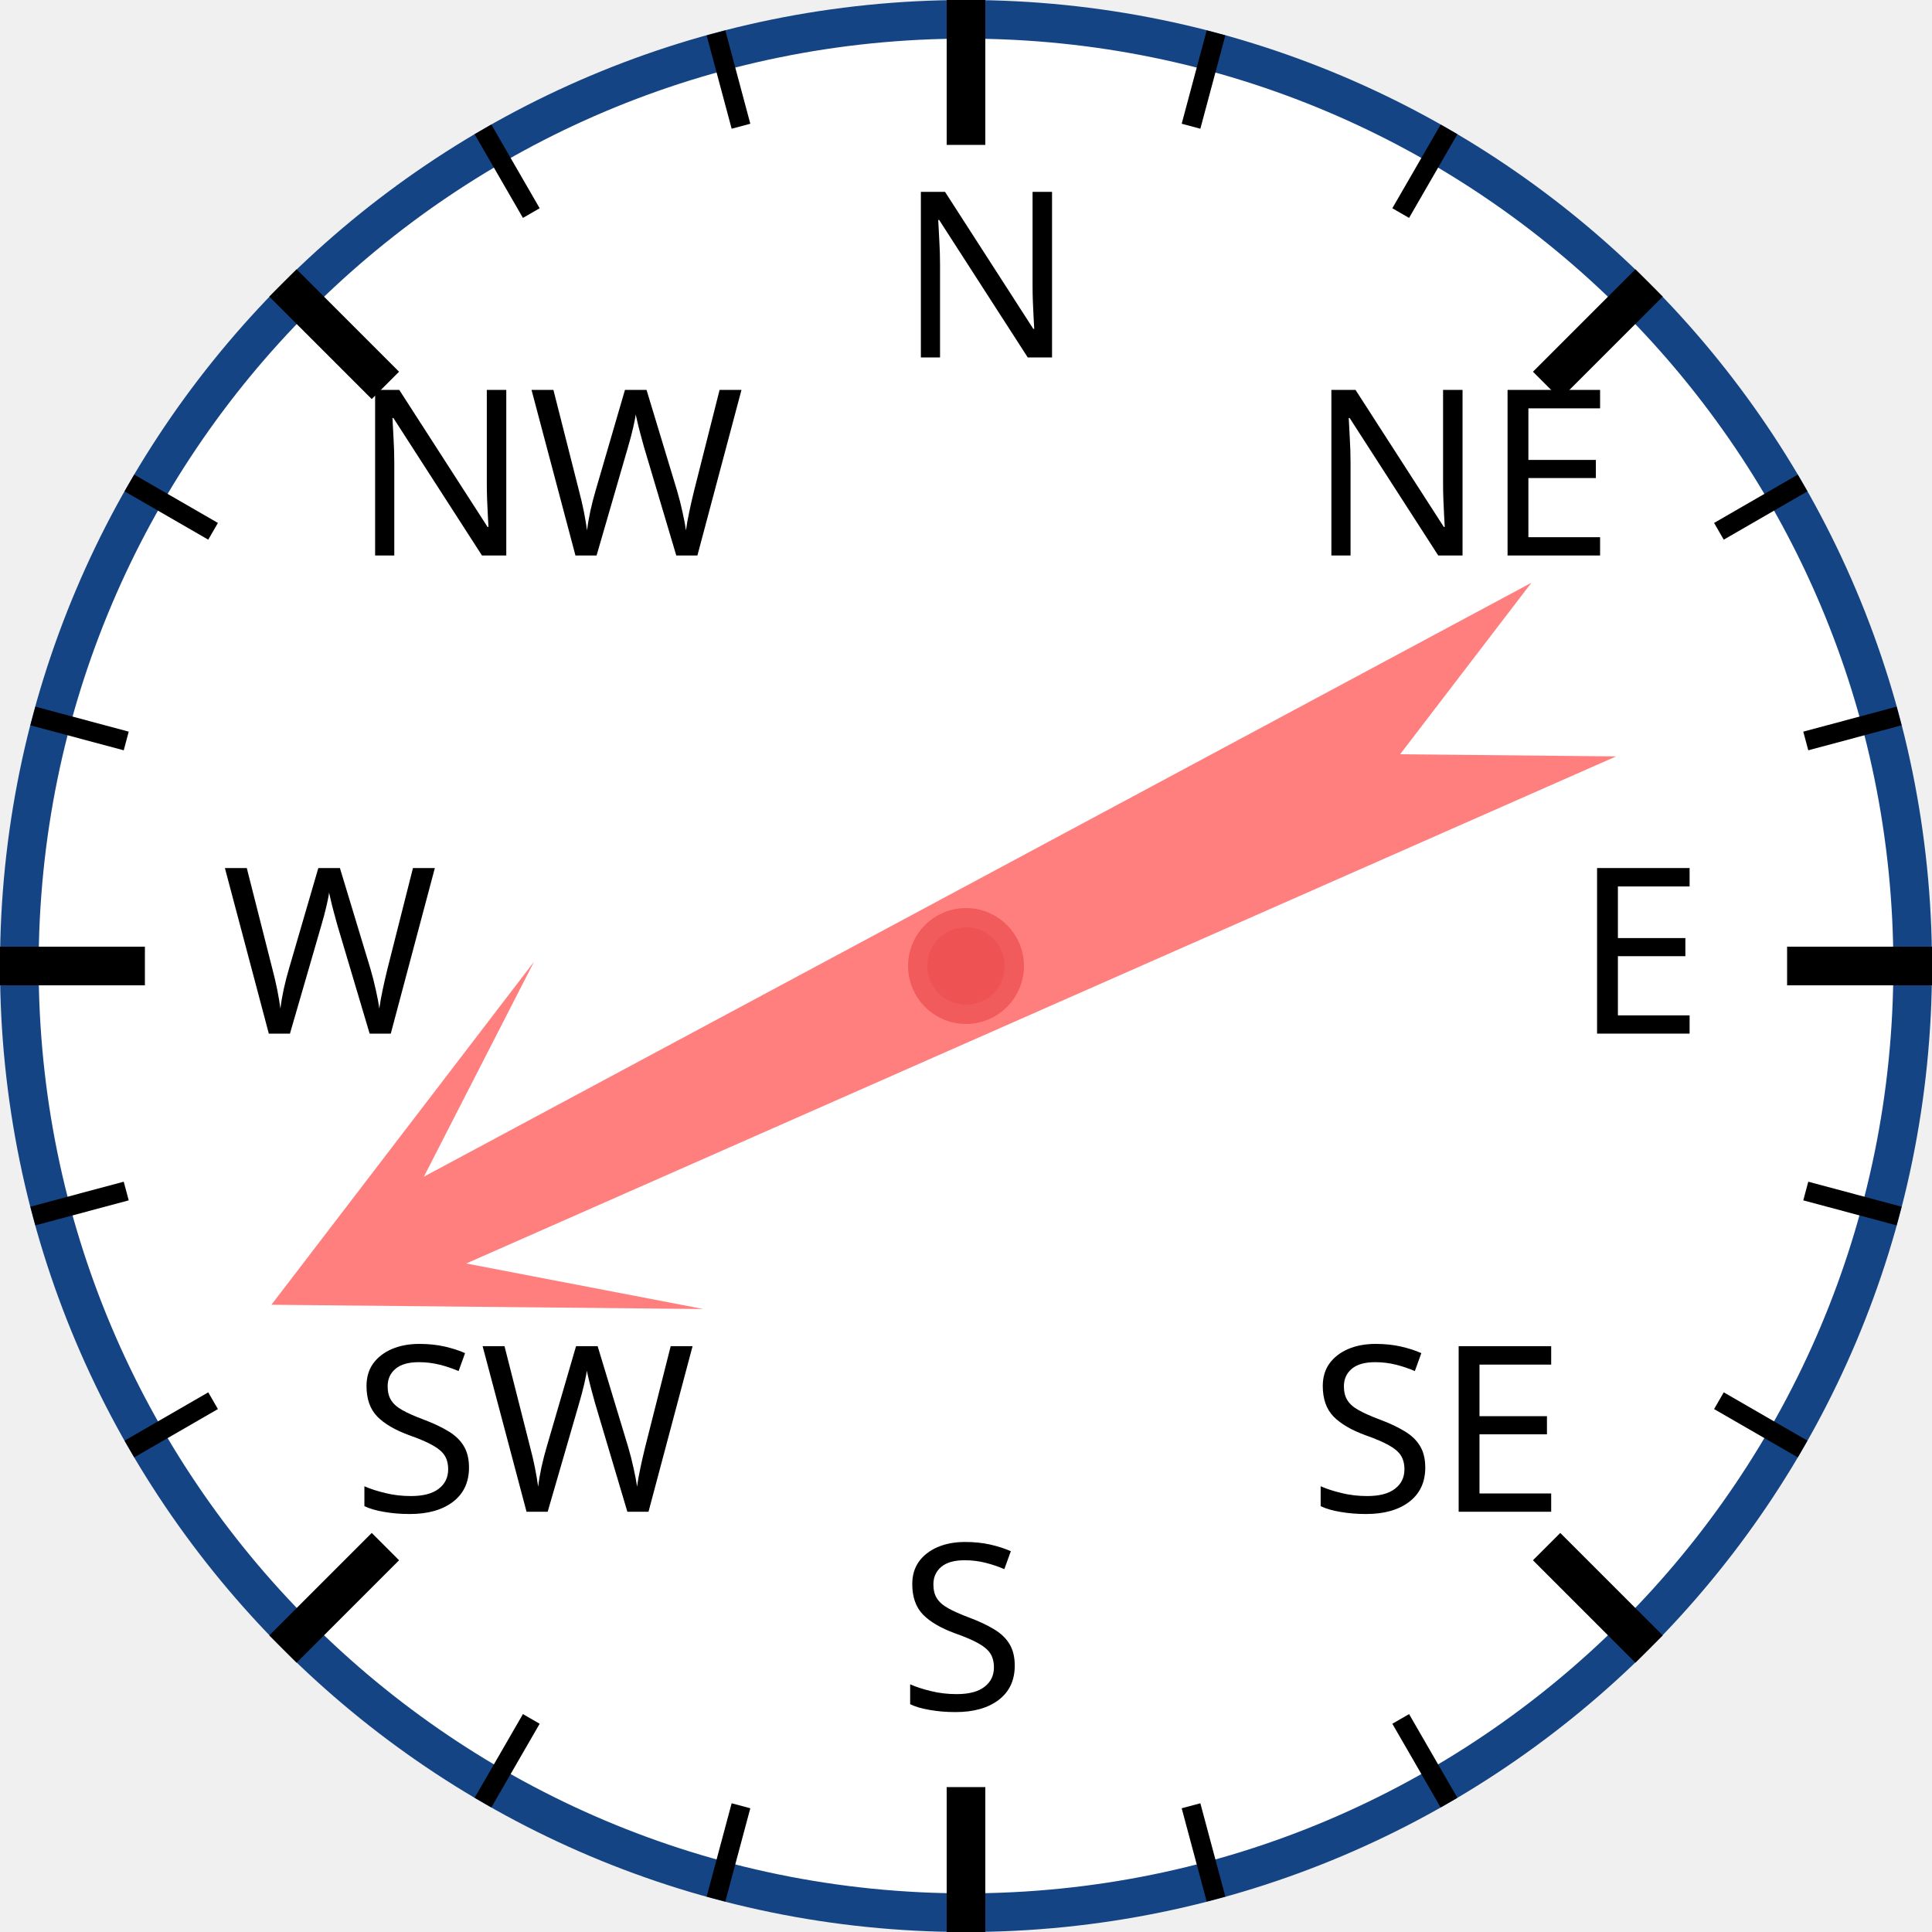
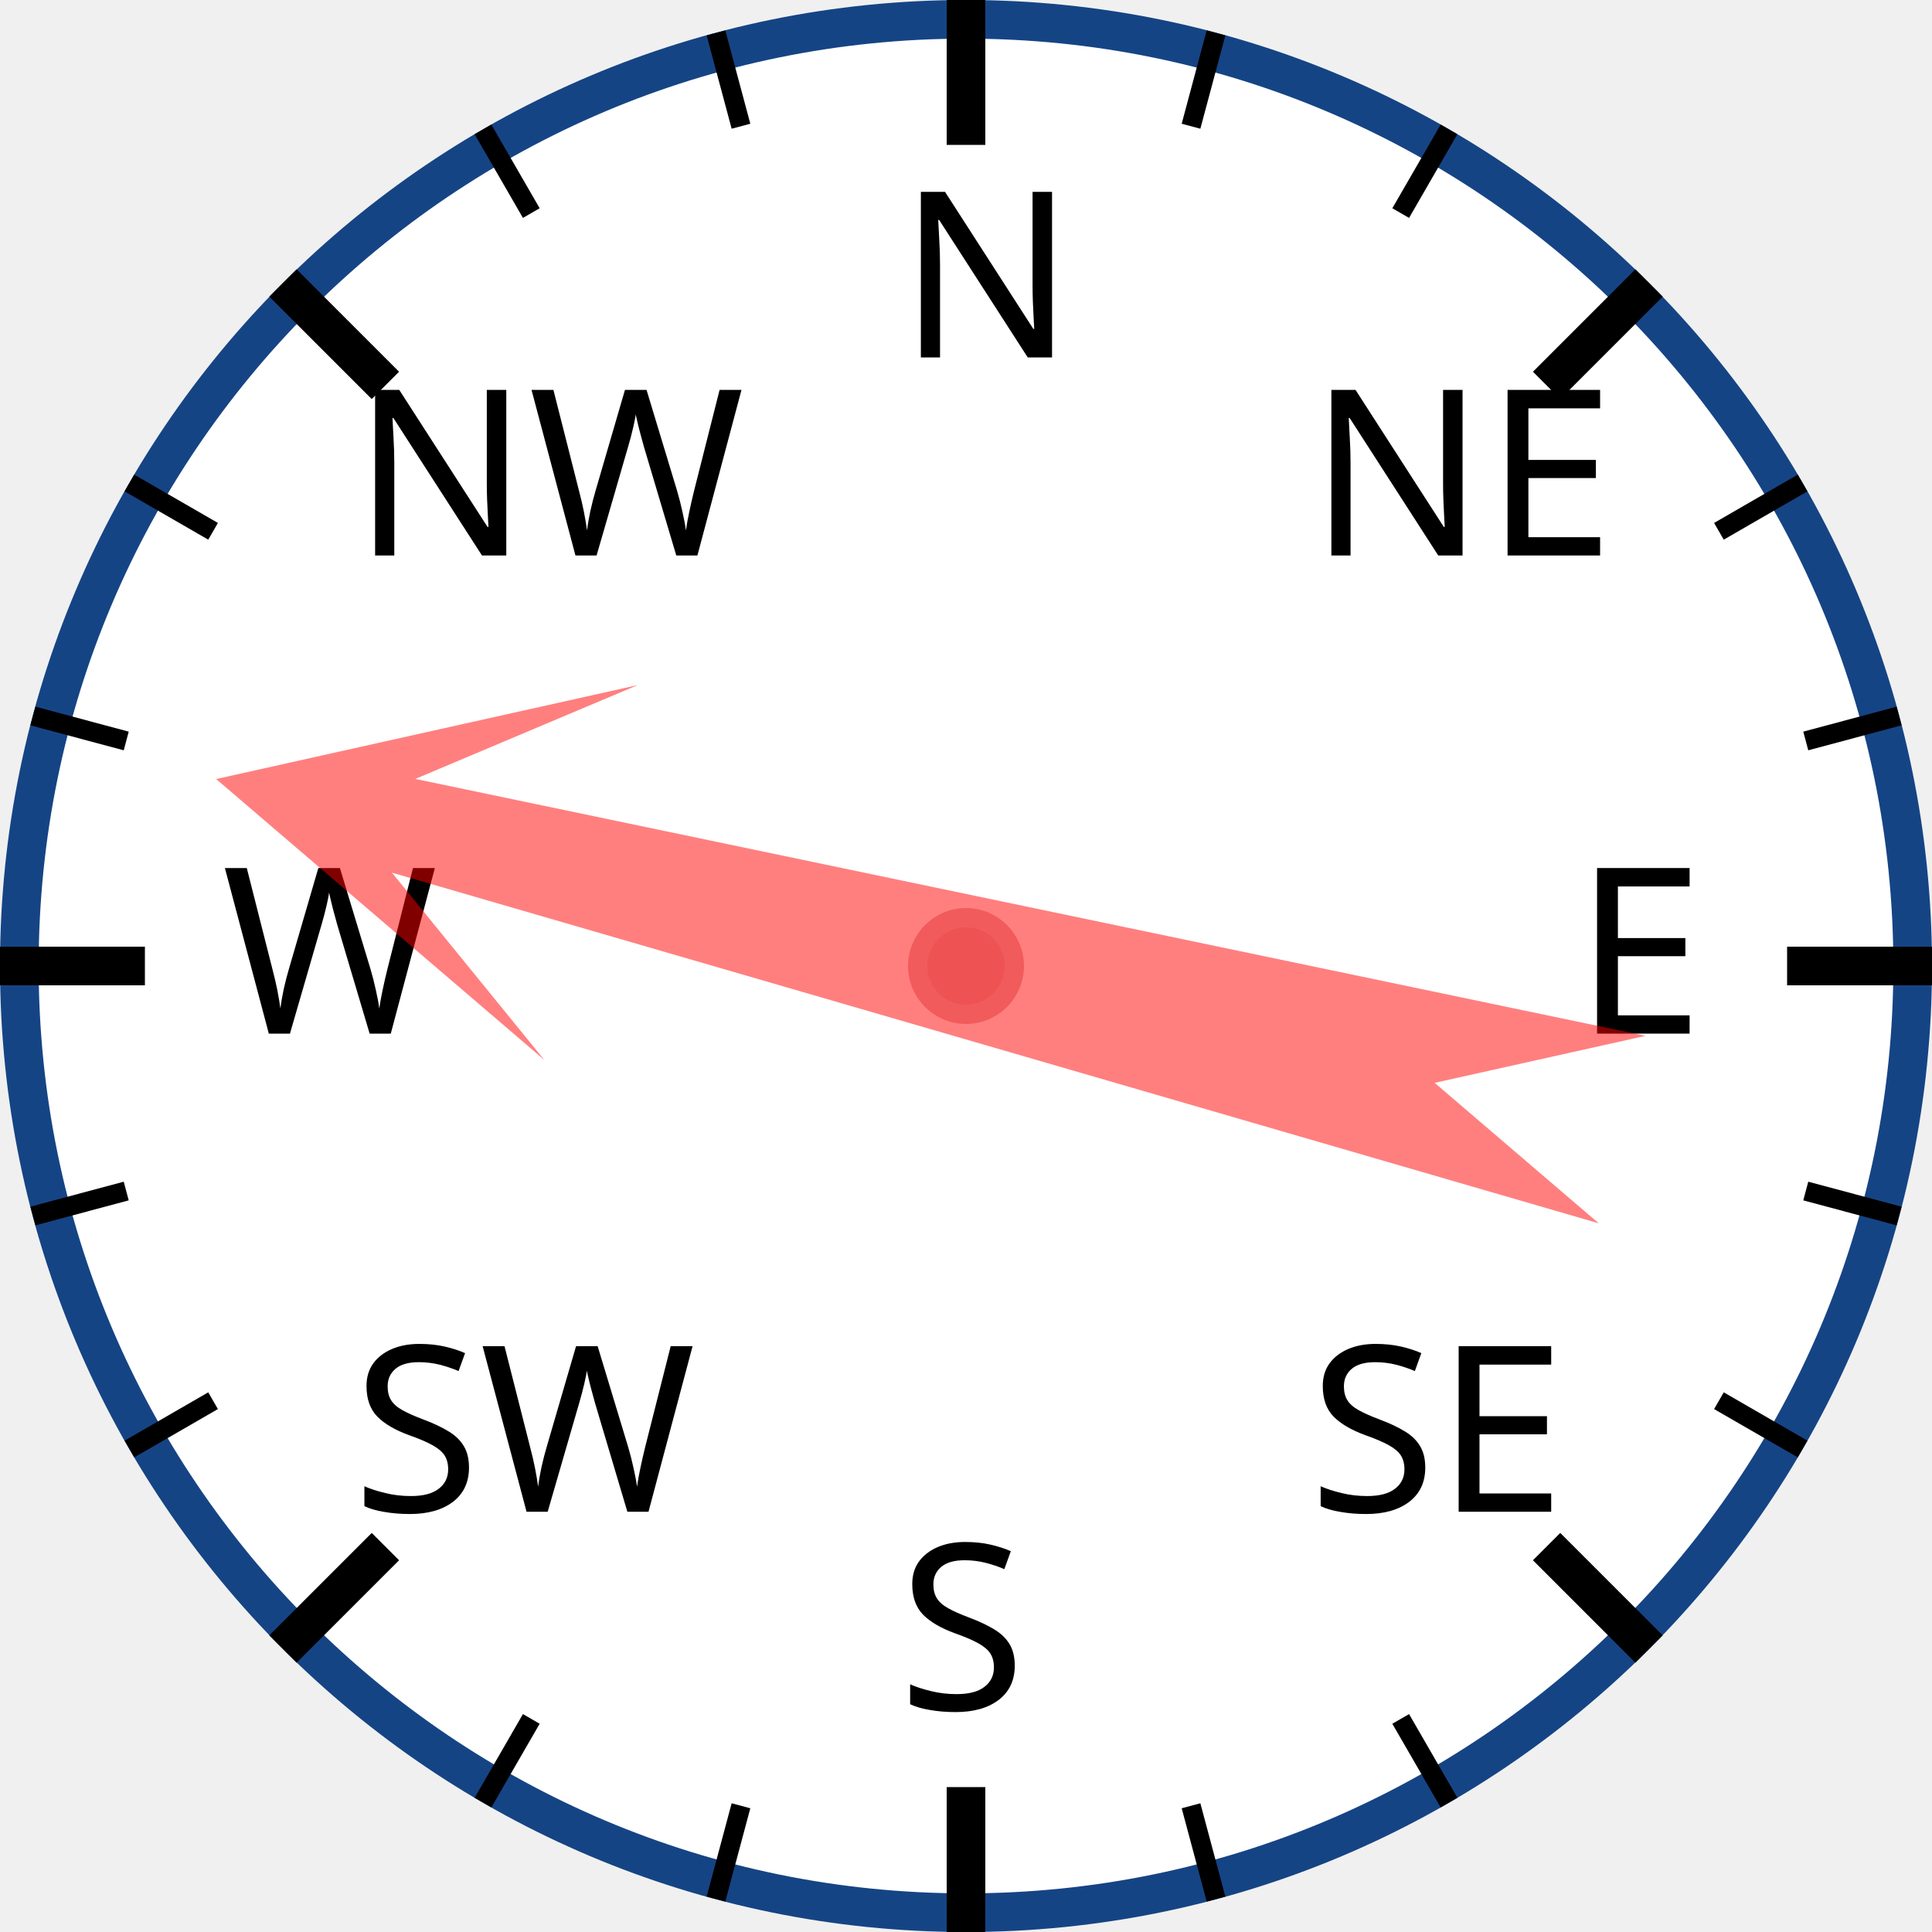
<svg xmlns="http://www.w3.org/2000/svg" width="120px" height="120px" viewBox="0 0 200 200">
  <circle cx="100" cy="100" r="98" style="fill: white; stroke: #154485; stroke-width: 4;" />
  <text x="93.0" y="37.0" style="font-family: sans-serif; font-size: 18pt;">N</text>
  <line x1="100.0" y1="0.0" x2="100.0" y2="15.0" style="stroke: black; stroke-width: 4;" />
  <line x1="74.118" y1="3.407" x2="76.706" y2="13.067" style="stroke: black; stroke-width: 2;" />
  <line x1="50" y1="13.397" x2="55" y2="22.058" style="stroke: black; stroke-width: 2;" />
  <text x="36.503" y="57.503" style="font-family: sans-serif; font-size: 18pt;">NW</text>
  <line x1="29.289" y1="29.289" x2="39.896" y2="39.896" style="stroke: black; stroke-width: 4;" />
  <line x1="13.397" y1="50" x2="22.058" y2="55" style="stroke: black; stroke-width: 2;" />
  <line x1="3.407" y1="74.118" x2="13.067" y2="76.706" style="stroke: black; stroke-width: 2;" />
  <text x="23.0" y="107.0" style="font-family: sans-serif; font-size: 18pt;">W</text>
  <line x1="0.0" y1="100.0" x2="15.0" y2="100.0" style="stroke: black; stroke-width: 4;" />
  <line x1="3.407" y1="125.882" x2="13.067" y2="123.294" style="stroke: black; stroke-width: 2;" />
  <line x1="13.397" y1="150" x2="22.058" y2="145" style="stroke: black; stroke-width: 2;" />
  <text x="36.503" y="156.497" style="font-family: sans-serif; font-size: 18pt;">SW</text>
  <line x1="29.289" y1="170.711" x2="39.896" y2="160.104" style="stroke: black; stroke-width: 4;" />
  <line x1="50" y1="186.603" x2="55" y2="177.942" style="stroke: black; stroke-width: 2;" />
  <line x1="74.118" y1="196.593" x2="76.706" y2="186.933" style="stroke: black; stroke-width: 2;" />
  <text x="93" y="177.0" style="font-family: sans-serif; font-size: 18pt;">S</text>
  <line x1="100" y1="200.0" x2="100" y2="185.0" style="stroke: black; stroke-width: 4;" />
  <line x1="125.882" y1="196.593" x2="123.294" y2="186.933" style="stroke: black; stroke-width: 2;" />
  <line x1="150.0" y1="186.603" x2="145.0" y2="177.942" style="stroke: black; stroke-width: 2;" />
  <text x="135.497" y="156.497" style="font-family: sans-serif; font-size: 18pt;">SE</text>
  <line x1="170.711" y1="170.711" x2="160.104" y2="160.104" style="stroke: black; stroke-width: 4;" />
  <line x1="186.603" y1="150" x2="177.942" y2="145" style="stroke: black; stroke-width: 2;" />
  <line x1="196.593" y1="125.882" x2="186.933" y2="123.294" style="stroke: black; stroke-width: 2;" />
  <text x="163.0" y="107" style="font-family: sans-serif; font-size: 18pt;">E</text>
  <line x1="200.0" y1="100" x2="185.0" y2="100" style="stroke: black; stroke-width: 4;" />
  <line x1="196.593" y1="74.118" x2="186.933" y2="76.706" style="stroke: black; stroke-width: 2;" />
  <line x1="186.603" y1="50" x2="177.942" y2="55" style="stroke: black; stroke-width: 2;" />
  <text x="135.497" y="57.503" style="font-family: sans-serif; font-size: 18pt;">NE</text>
  <line x1="170.711" y1="29.289" x2="160.104" y2="39.896" style="stroke: black; stroke-width: 4;" />
  <line x1="150" y1="13.397" x2="145" y2="22.058" style="stroke: black; stroke-width: 2;" />
  <line x1="125.882" y1="3.407" x2="123.294" y2="13.067" style="stroke: black; stroke-width: 2;" />
-   <polygon points="100 20 120 60 105 40 110 170 100 150 90 170 95 40 80 60" style="fill: red; fill-opacity: 0.5;" transform="rotate(244,100,100)" />
+   <polygon points="100 20 120 60 105 40 110 170 100 150 90 170 95 40 80 60" style="fill: red; fill-opacity: 0.5;" transform="rotate(284,100,100)" />
  <circle cx="100" cy="100" r="5" style="fill: #EE5252; stroke: #F25B5B; stroke-width: 2;" />
</svg>
